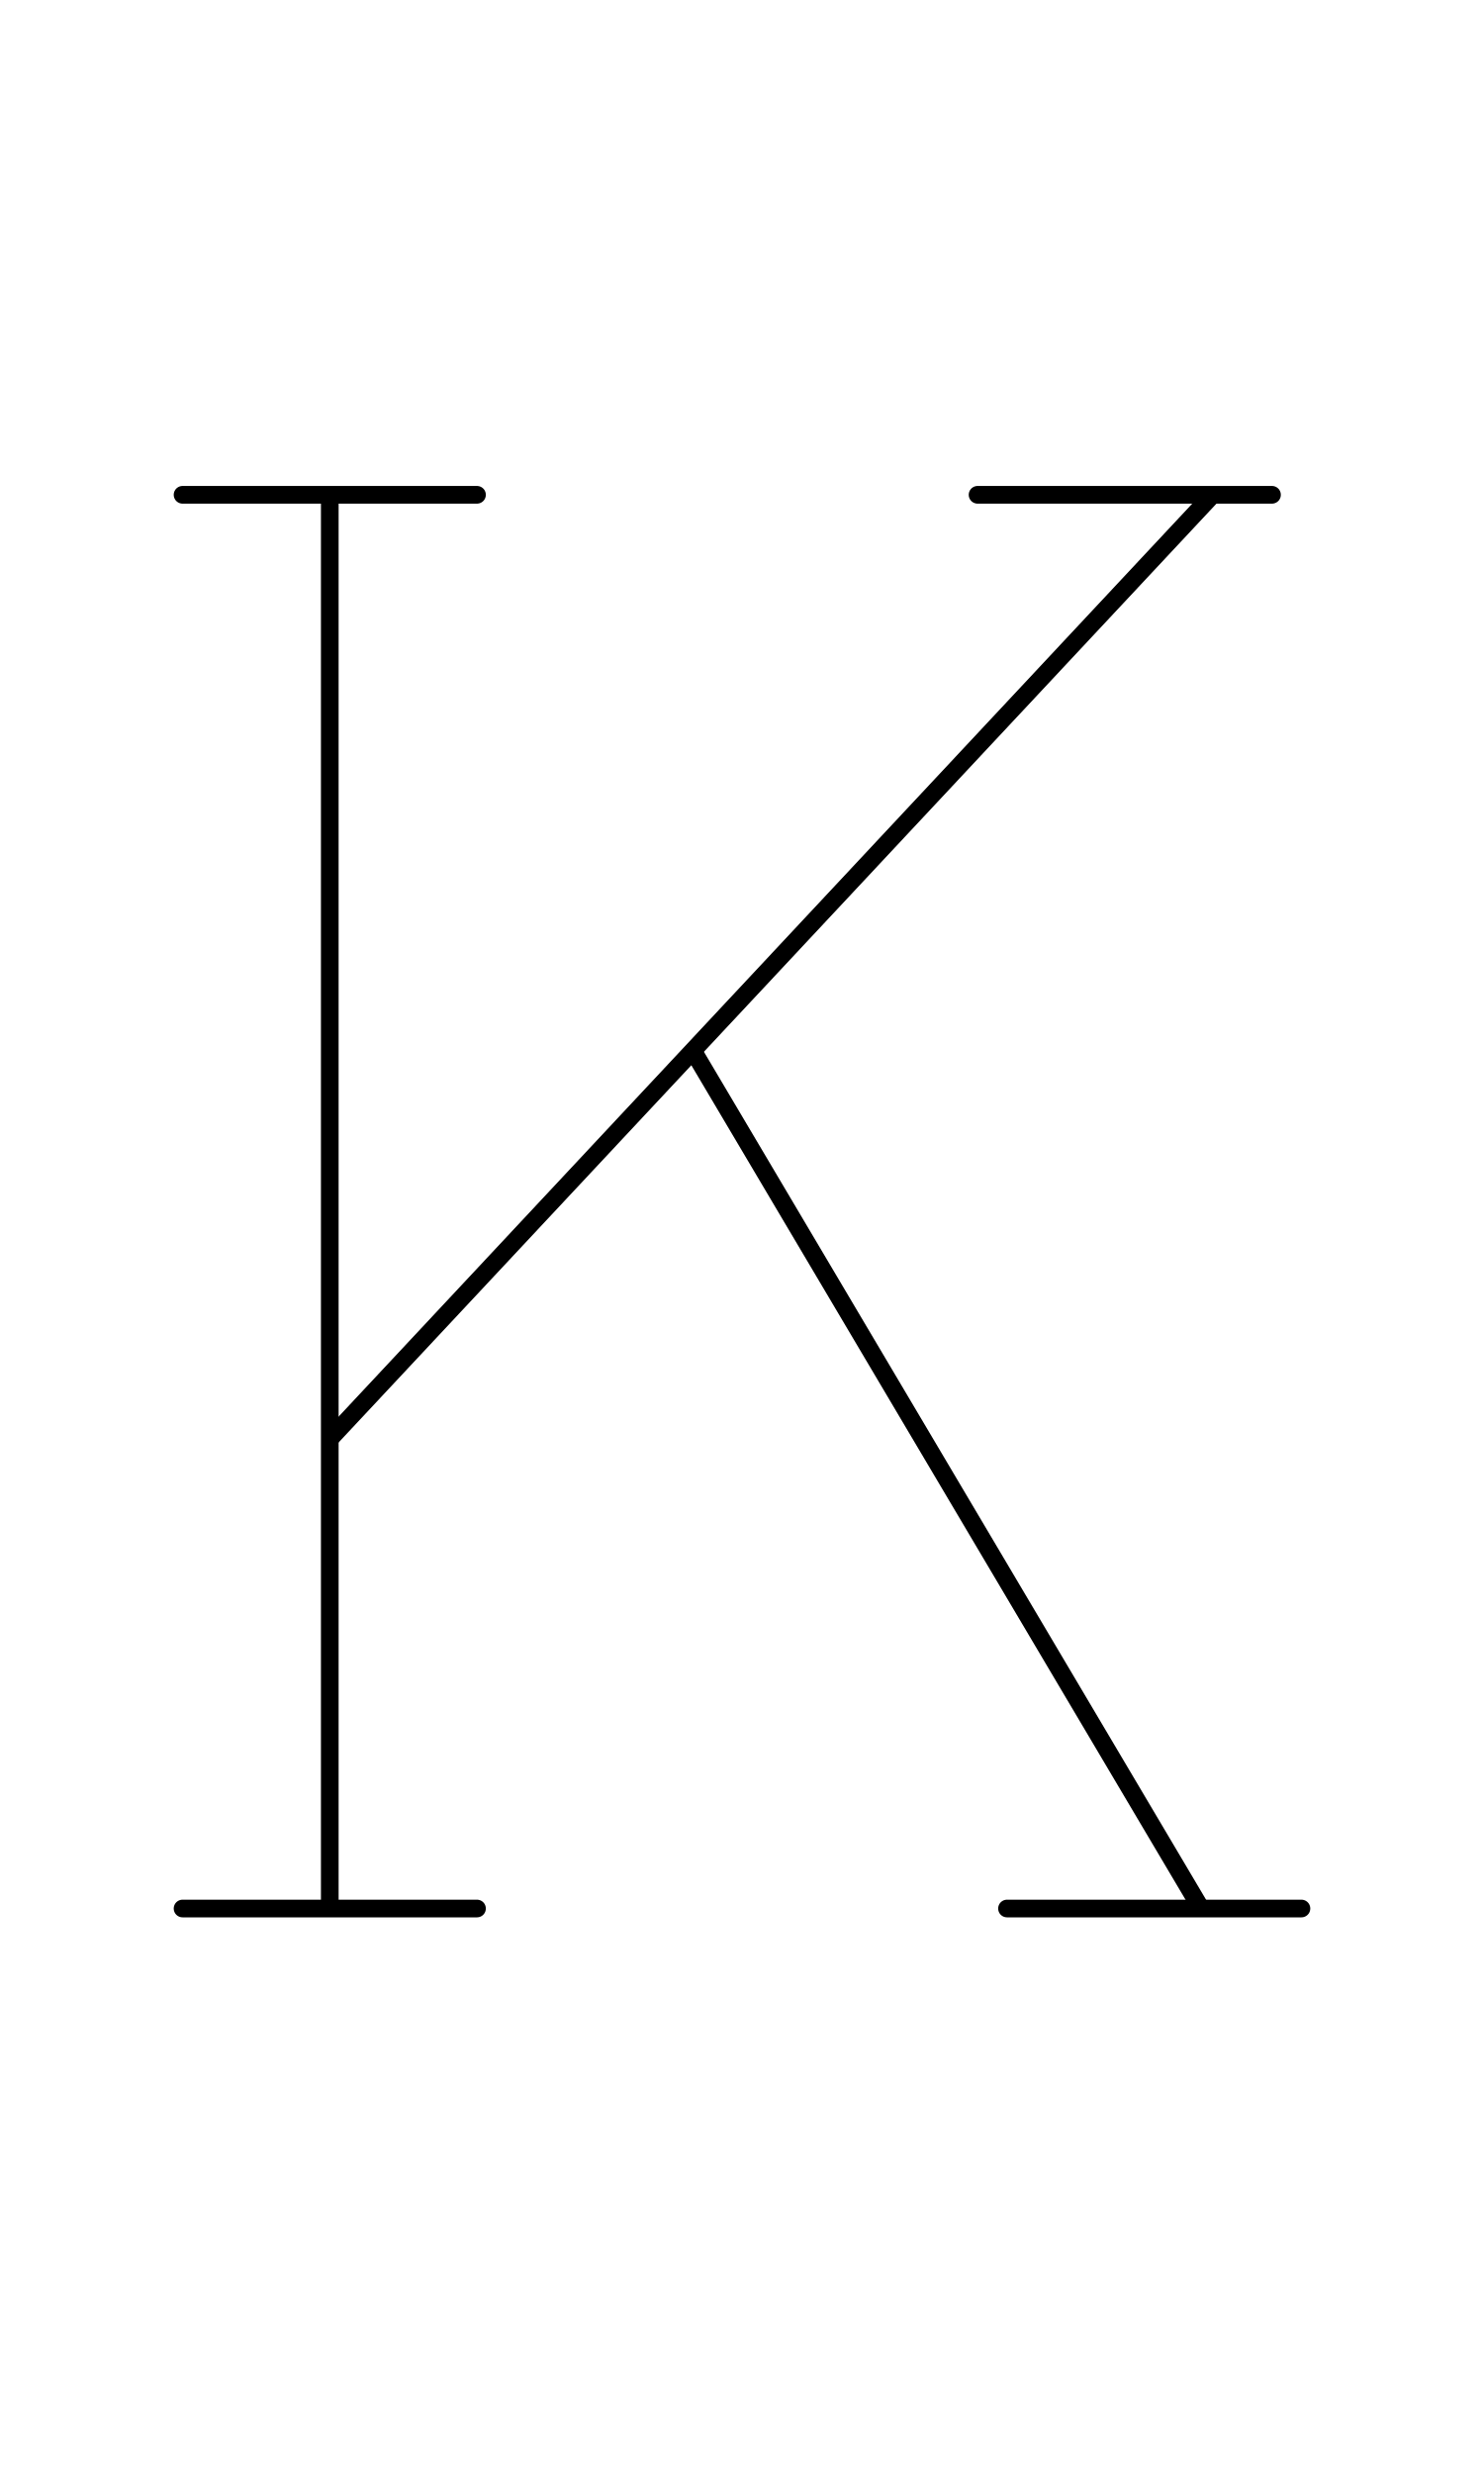
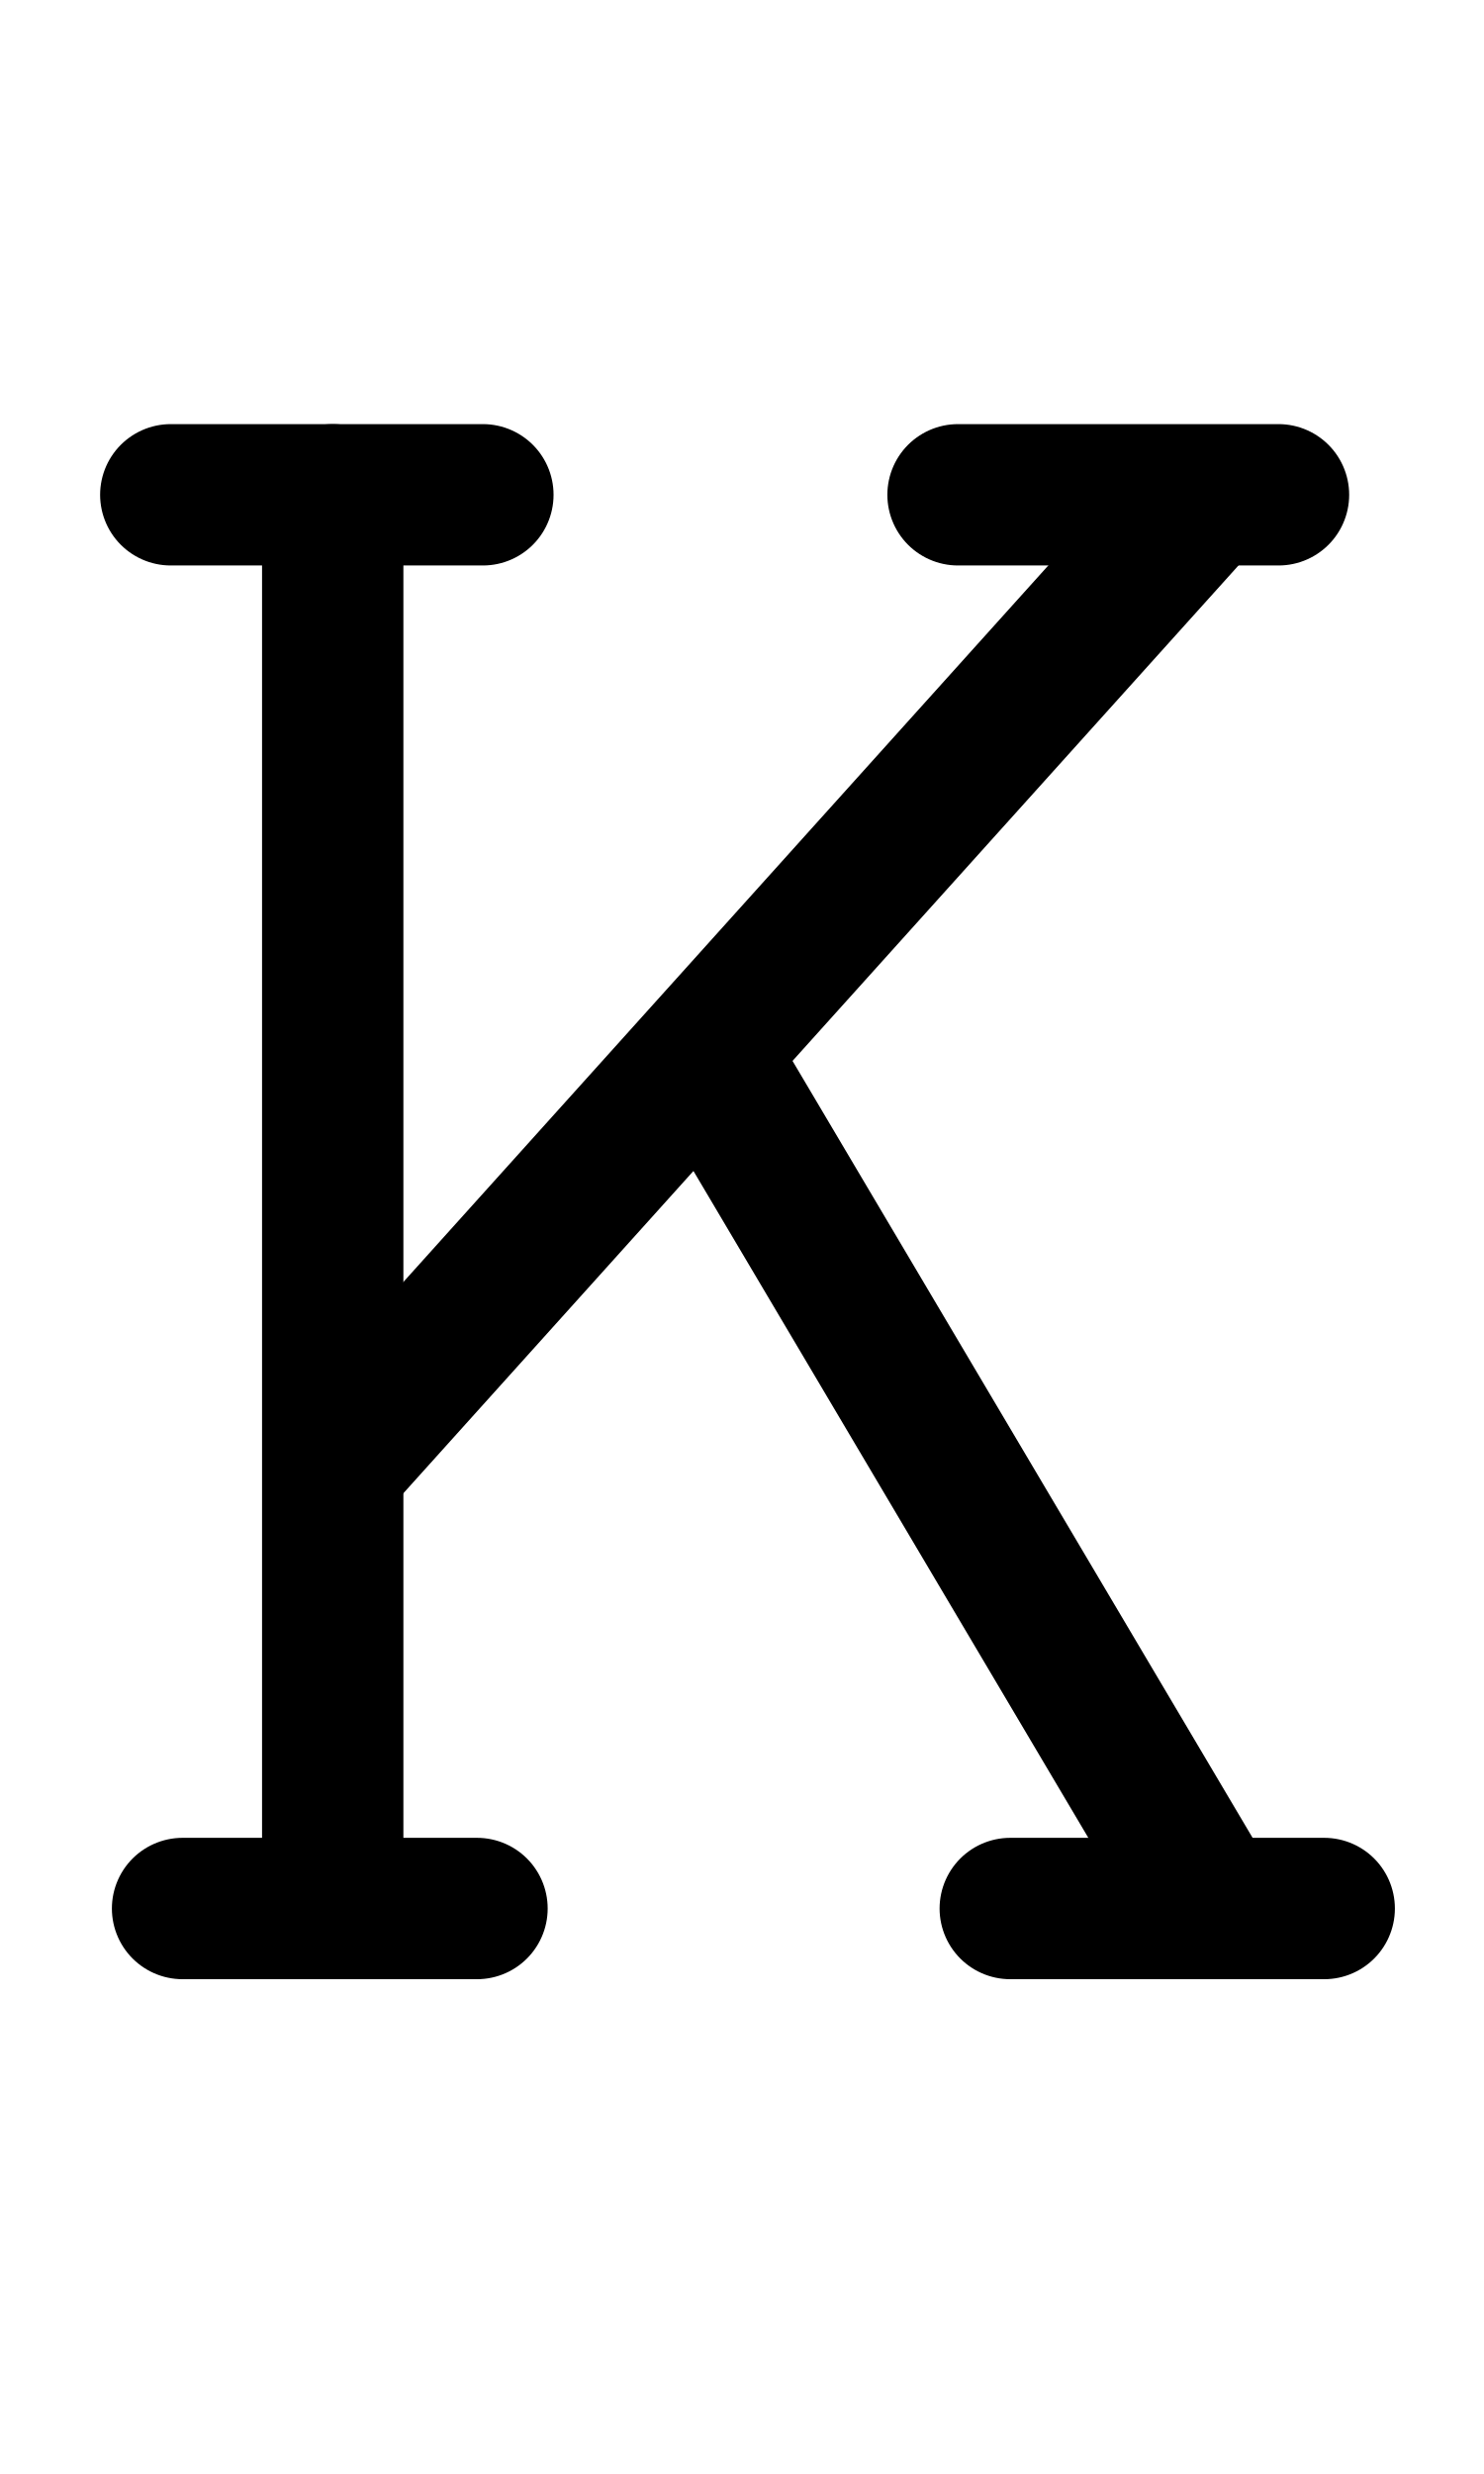
<svg xmlns="http://www.w3.org/2000/svg" width="1008" height="1680" viewBox="0 0 63 105" version="1.1" id="svg5" xml:space="preserve">
  <defs id="defs2" />
  <g id="layer3" style="display:inline;opacity:0.5;stroke-width:3.6;stroke-dasharray:none" transform="matrix(0.8333333,0,0,0.8333333,-157.9762,-173.0963)" />
  <g id="layer2" style="display:inline" />
  <g id="layer1" style="display:inline">
-     <path style="display:inline;fill:none;stroke:#000000;stroke-width:0.75;stroke-linecap:round;stroke-linejoin:round;stroke-dasharray:none" d="m 7.75,21 h 12.5" id="path58" />
-     <path style="display:inline;fill:none;stroke:#000000;stroke-width:0.75;stroke-linecap:round;stroke-linejoin:round;stroke-dasharray:none" d="m 7.75,81 h 12.5" id="path59" />
-     <path style="display:inline;fill:none;stroke:#000000;stroke-width:0.75;stroke-linecap:round;stroke-linejoin:round;stroke-dasharray:none" d="M 14,80.875 V 21.125" id="path60" />
-     <path style="display:inline;fill:none;stroke:#000000;stroke-width:0.75;stroke-linecap:round;stroke-linejoin:round;stroke-dasharray:none" d="M 41.5,21 H 54" id="path61" />
-     <path style="display:inline;fill:none;stroke:#000000;stroke-width:0.75;stroke-linecap:round;stroke-linejoin:round;stroke-dasharray:none" d="M 14.052,61.017 51.427,21.056" id="path62" />
-     <path style="display:inline;fill:none;stroke:#000000;stroke-width:0.75;stroke-linecap:round;stroke-linejoin:round;stroke-dasharray:none" d="m 42.75,81 h 12.5" id="path63" />
-     <path style="display:inline;fill:none;stroke:#000000;stroke-width:0.75;stroke-linecap:round;stroke-linejoin:round;stroke-dasharray:none" d="M 50.956,80.948 29.449,44.643" id="path64" />
+     <path style="display:inline;fill:none;stroke:#000000;stroke-width:6;stroke-linecap:round;stroke-linejoin:round;stroke-dasharray:none" d="M 7.25,21 H 20.5" id="path58" />
+     <path style="display:inline;fill:none;stroke:#000000;stroke-width:6;stroke-linecap:round;stroke-linejoin:round;stroke-dasharray:none" d="m 7.75,81 h 12.5" id="path59" />
+     <path style="display:inline;fill:none;stroke:#000000;stroke-width:6;stroke-linecap:round;stroke-linejoin:round;stroke-dasharray:none" d="M 14.125,81 V 21" id="path60" />
+     <path style="display:inline;fill:none;stroke:#000000;stroke-width:6;stroke-linecap:round;stroke-linejoin:round;stroke-dasharray:none" d="M 40.671,21 H 54.276" id="path61" />
+     <path style="display:inline;fill:none;stroke:#000000;stroke-width:6;stroke-linecap:round;stroke-linejoin:round;stroke-dasharray:none" d="M 14.5,61.807 51.125,21.128" id="path62" />
+     <path style="display:inline;fill:none;stroke:#000000;stroke-width:6;stroke-linecap:round;stroke-linejoin:round;stroke-dasharray:none" d="M 42.888,81 H 56.217" id="path63" />
+     <path style="display:inline;fill:none;stroke:#000000;stroke-width:6;stroke-linecap:round;stroke-linejoin:round;stroke-dasharray:none" d="M 51.467,81 29.96,44.692" id="path64" />
  </g>
</svg>
